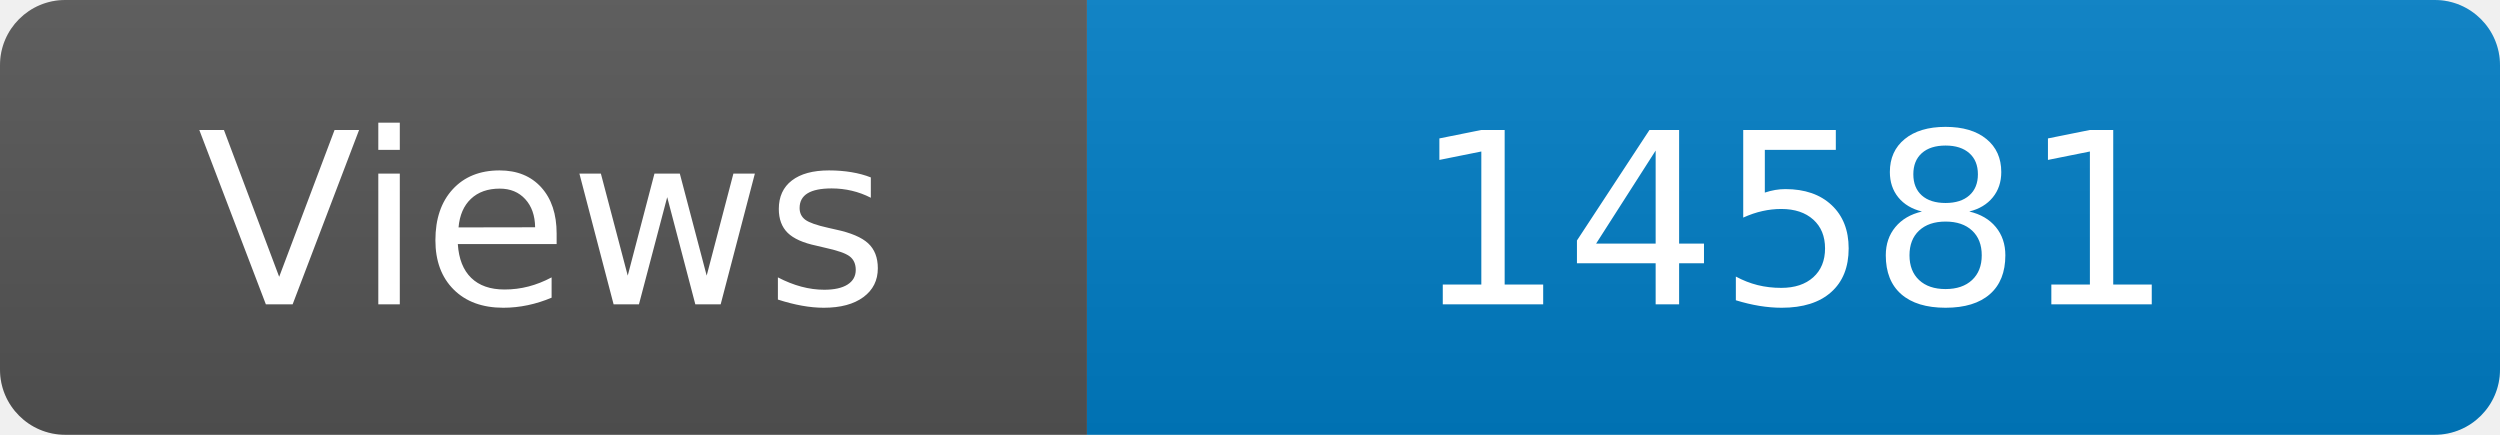
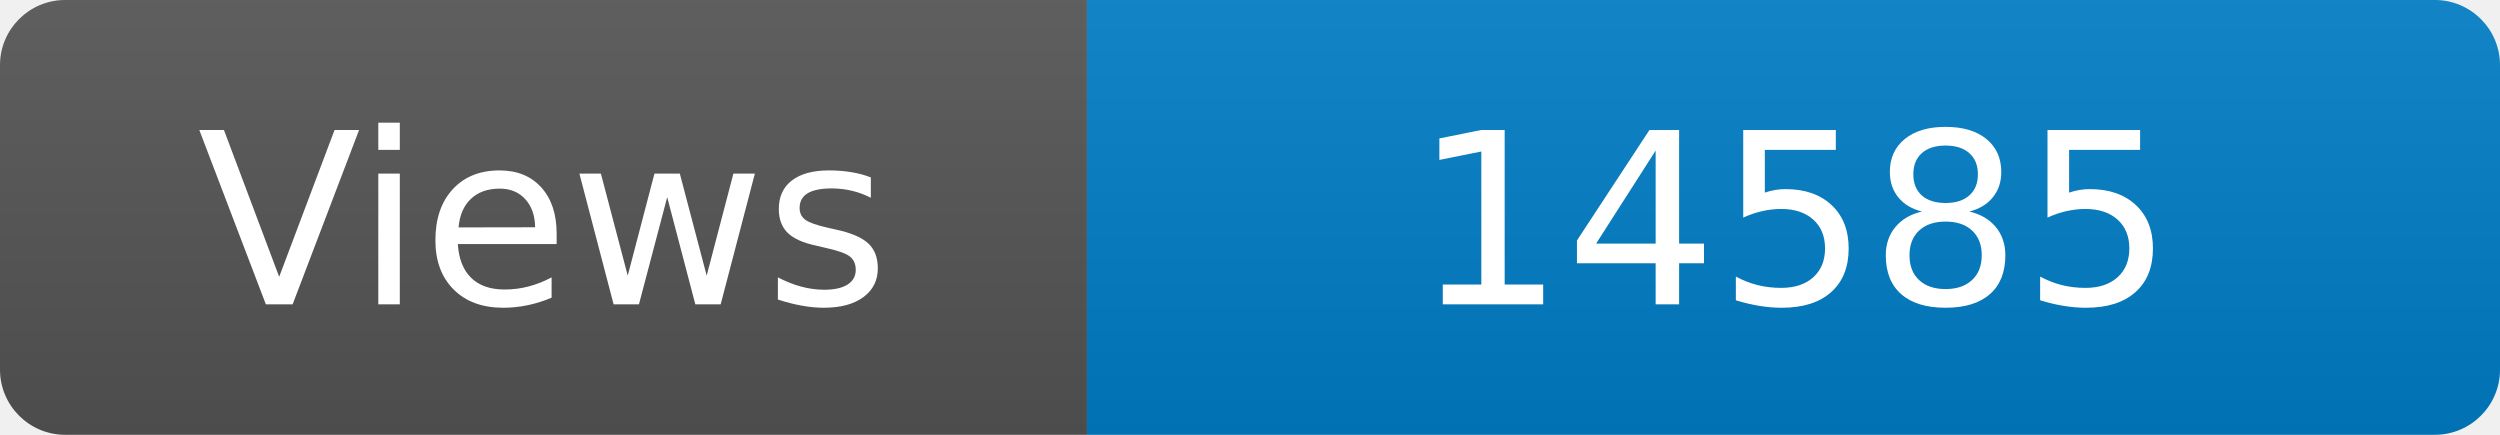
<svg xmlns="http://www.w3.org/2000/svg" width="115" height="20" role="img" aria-label="Maintained?: yes">
  <linearGradient id="s" x2="0" y2="100%">
    <stop offset="0" stop-color="#bbb" stop-opacity=".1" />
    <stop offset="1" stop-opacity=".1" />
  </linearGradient>
  <clipPath id="r">
    <rect width="115" height="20" rx="3" fill="#fff" />
  </clipPath>
  <g clip-path="url(#r)">
    <rect width="50" height="20" fill="#555" />
    <rect x="50" width="160" height="20" fill="#007ec6" />
    <rect width="115" height="20" fill="url(#s)" />
  </g>
  <g fill="#fff" text-anchor="middle" font-family="Verdana,Geneva,DejaVu Sans,sans-serif" font-size="110">
    <text x="250" y="140" transform="scale(.1)" fill="#fff">Views</text>
-     <text x="825" y="140" transform="scale(.1)" fill="#fff">14581</text>
+     <text x="825" y="140" transform="scale(.1)" fill="#fff">14585</text>
  </g>
</svg>
